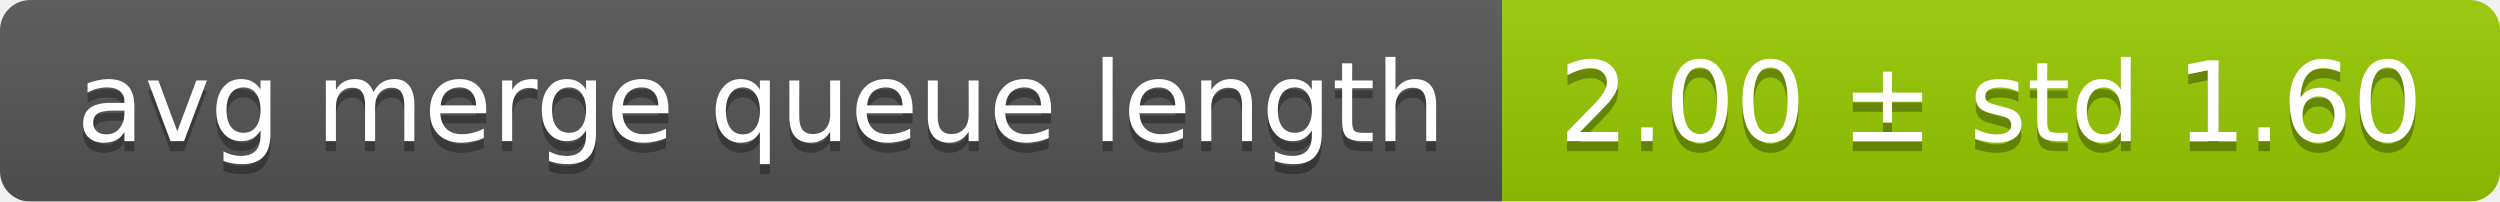
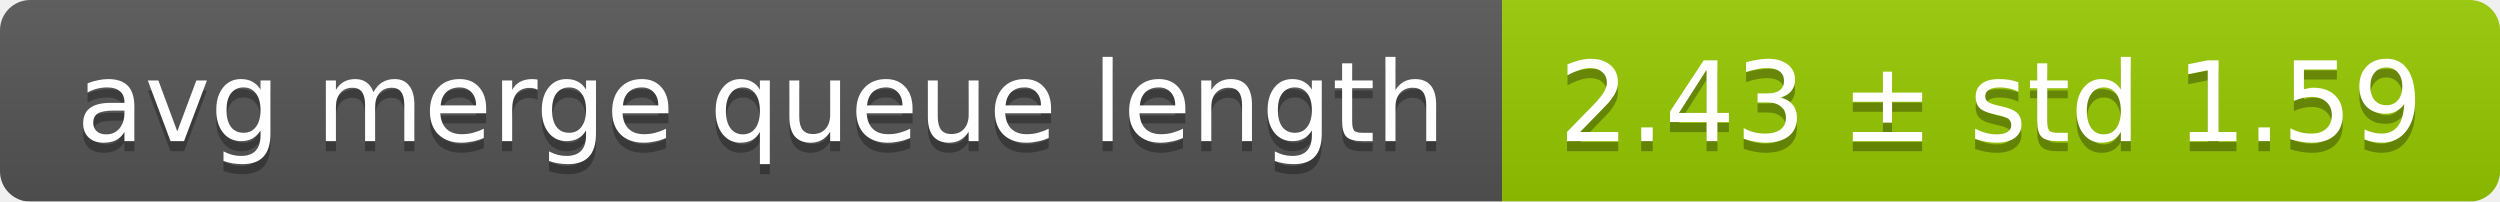
<svg xmlns="http://www.w3.org/2000/svg" width="248" height="20">
  <linearGradient id="smooth" x2="0" y2="100%">
    <stop offset="0" stop-color="#bbb" stop-opacity=".1" />
    <stop offset="1" stop-opacity=".1" />
  </linearGradient>
  <mask id="round">
    <rect width="248" height="20" rx="3" fill="#fff" />
  </mask>
  <g mask="url(#round)">
    <rect width="149" height="20" fill="#555" />
    <rect x="149" width="99" height="20" fill="#97ca00" />
    <rect width="248" height="20" fill="url(#smooth)" />
  </g>
  <g fill="#fff" text-anchor="middle" font-family="DejaVu Sans,Verdana,Geneva,sans-serif" font-size="11">
    <text x="75.5" y="15" fill="#010101" fill-opacity=".3">avg merge queue length</text>
    <text x="75.5" y="14">avg merge queue length</text>
-     <text x="197.5" y="15" fill="#010101" fill-opacity=".3">2.00 ± std 1.60</text>
-     <text x="197.5" y="14">2.00 ± std 1.60</text>
+     <text x="197.5" y="15" fill="#010101" fill-opacity=".3">2.43 ± std 1.59</text>
+     <text x="197.5" y="14">2.43 ± std 1.59</text>
  </g>
</svg>
